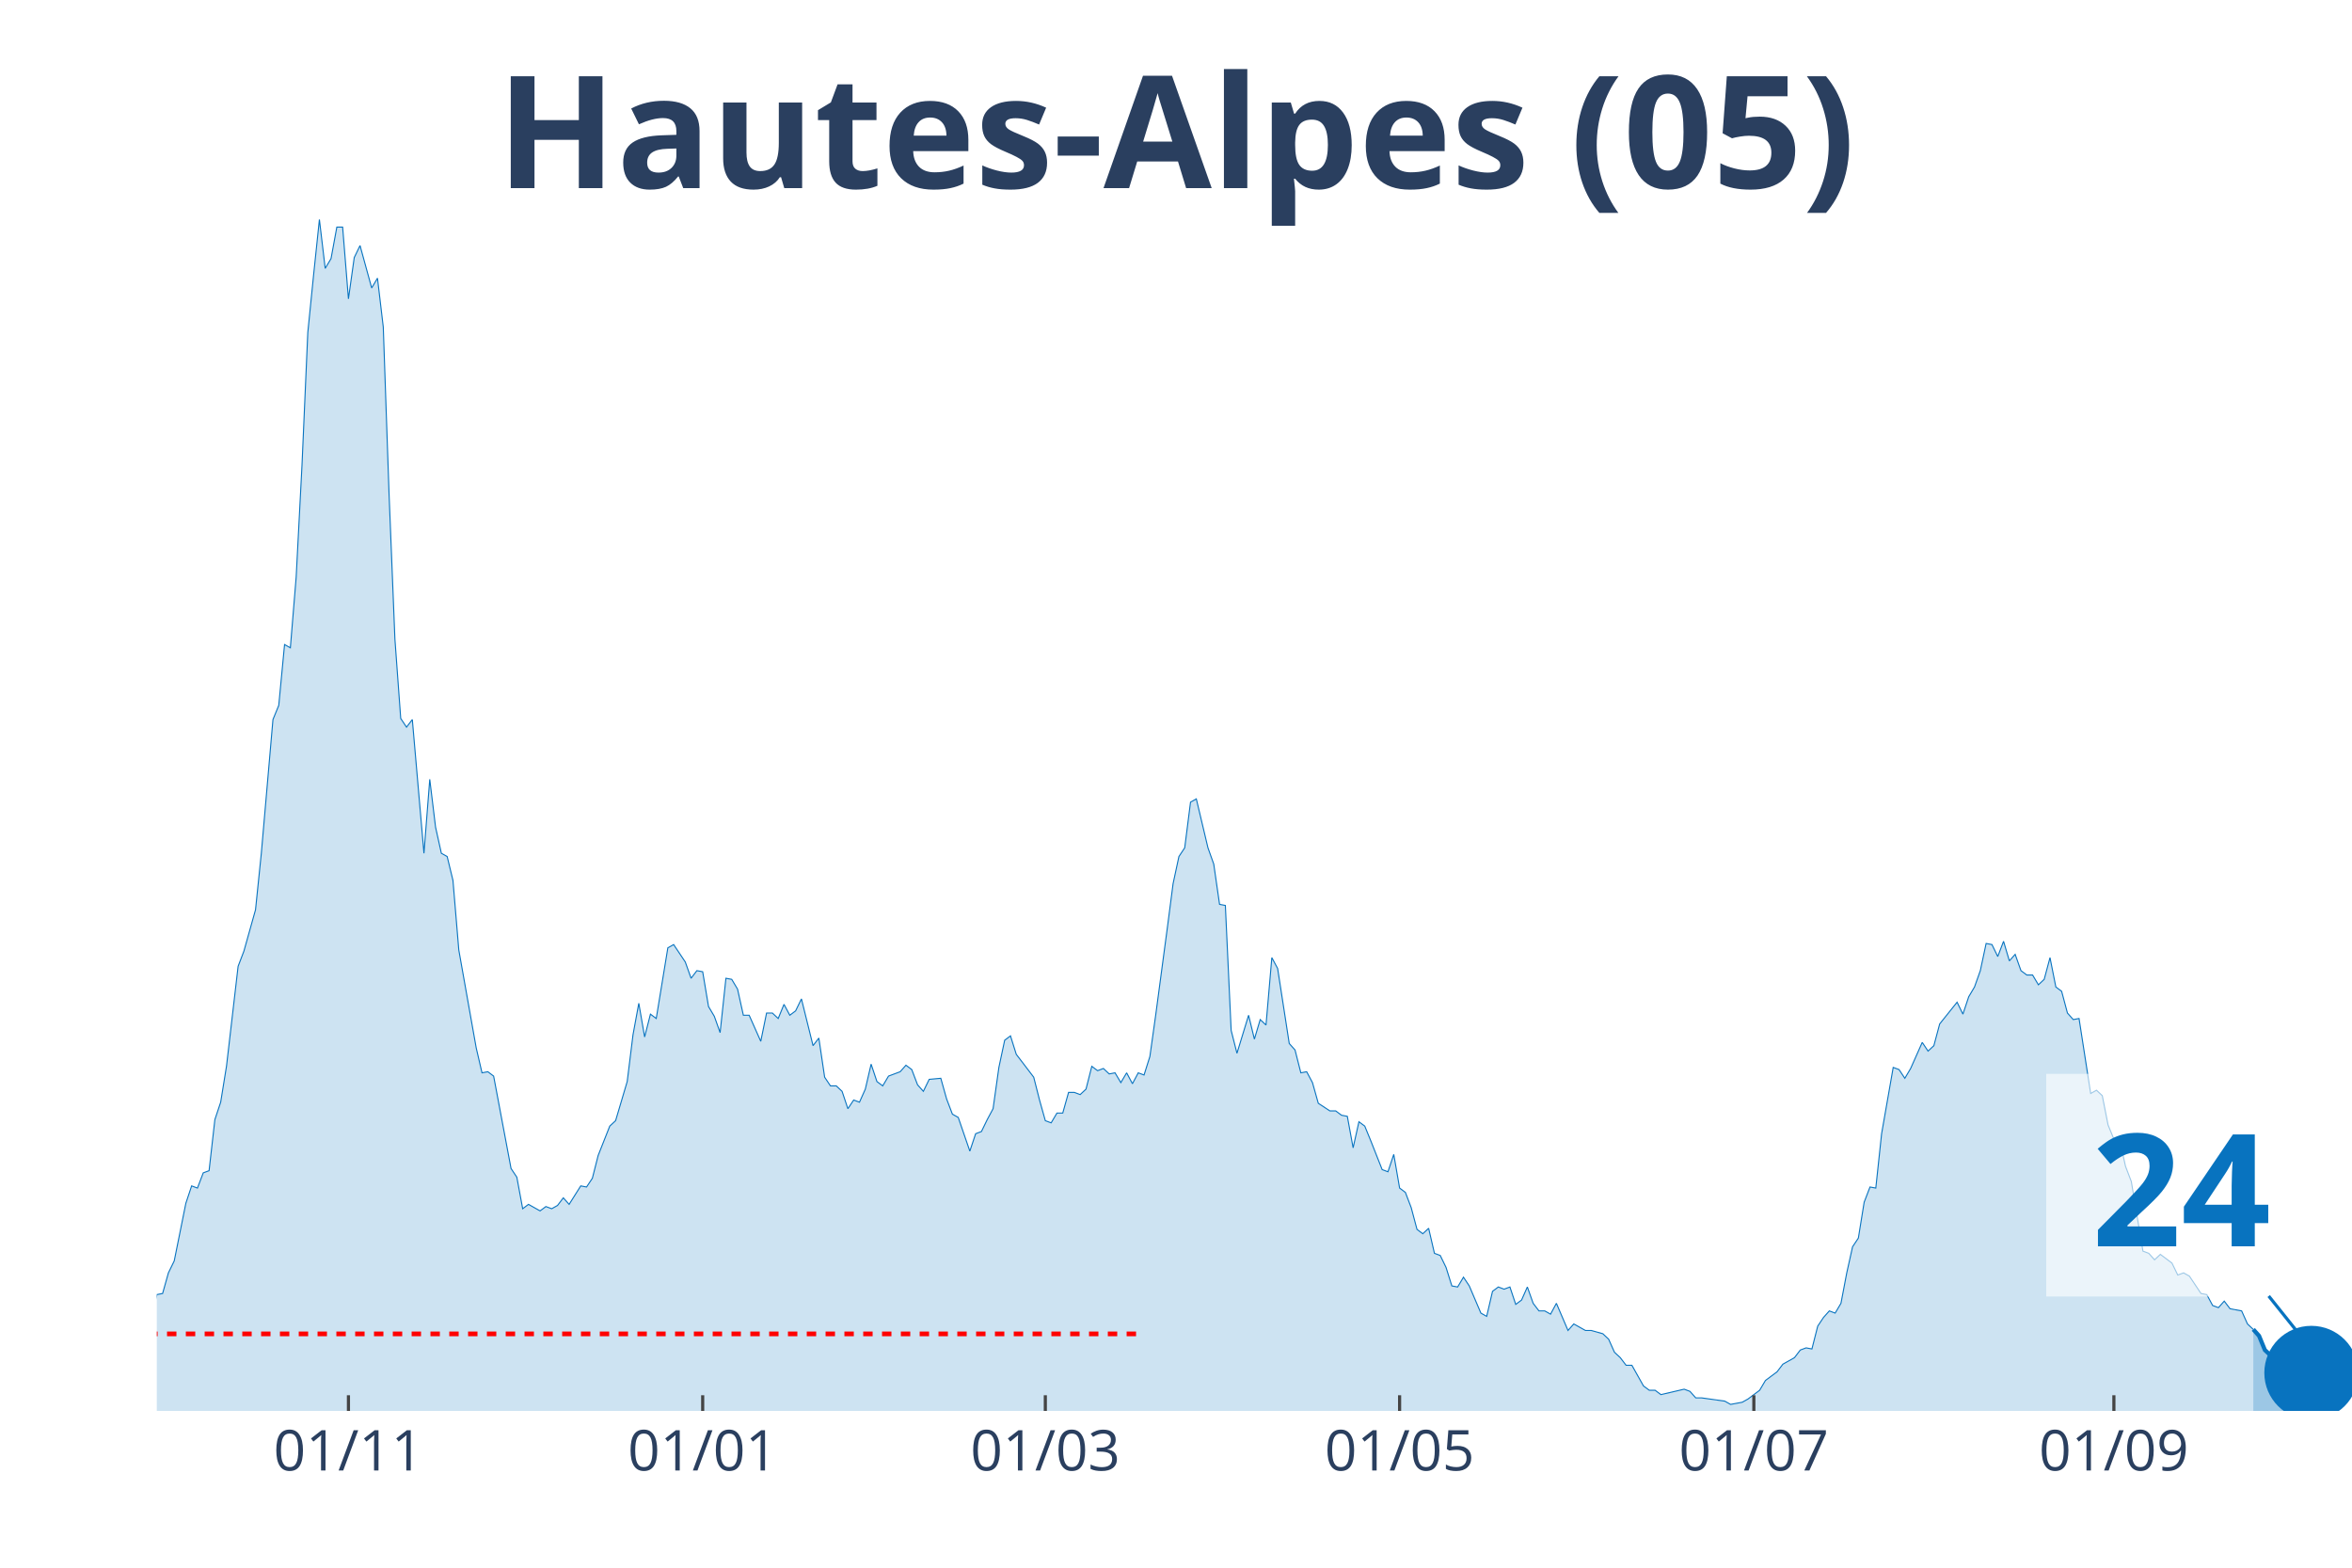
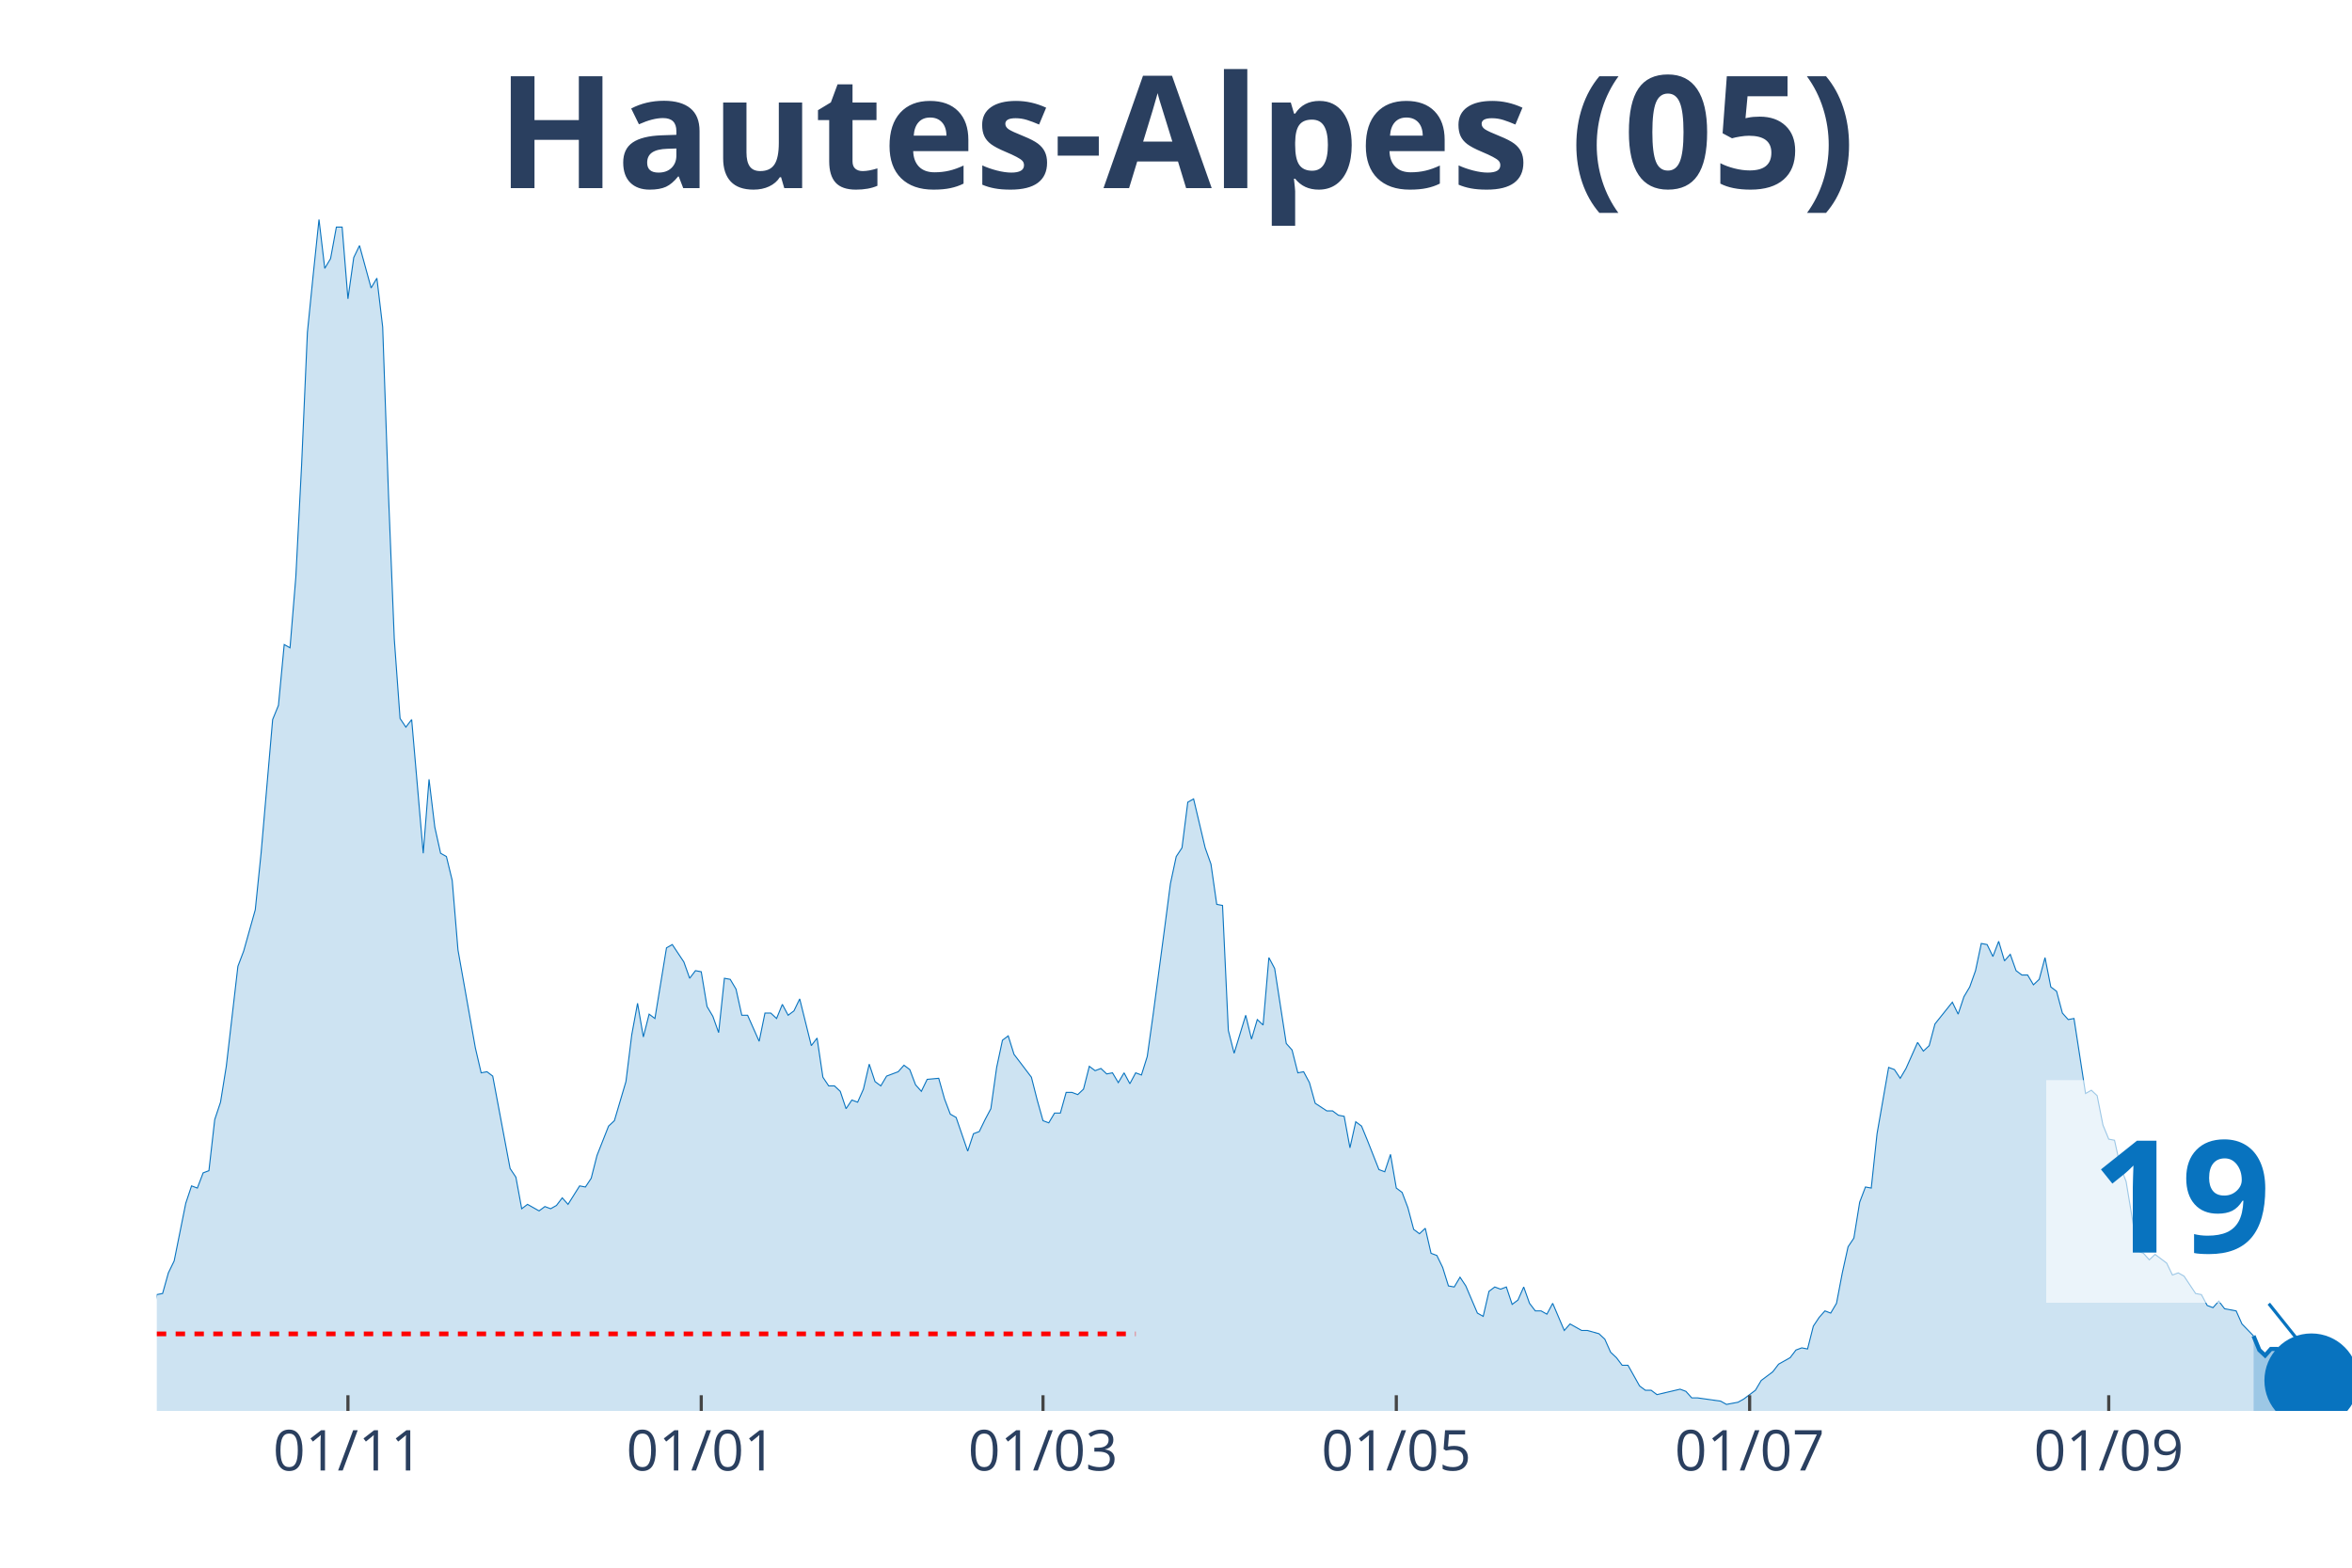
<svg xmlns="http://www.w3.org/2000/svg" class="main-svg" width="1125" height="750" style="" viewBox="0 0 750 500">
  <rect x="0" y="0" width="750" height="500" style="fill: rgb(0, 0, 0); fill-opacity: 0;" />
-   <defs id="defs-01752e">
+   <defs id="defs-79b258">
    <g class="clips">
-       <clipPath id="clip01752exyplot" class="plotclip">
+       <clipPath id="clip79b258xyplot" class="plotclip">
        <rect width="700" height="380" />
      </clipPath>
-       <clipPath class="axesclip" id="clip01752ex">
+       <clipPath class="axesclip" id="clip79b258x">
        <rect x="50" y="0" width="700" height="500" />
      </clipPath>
-       <clipPath class="axesclip" id="clip01752ey">
+       <clipPath class="axesclip" id="clip79b258y">
        <rect x="0" y="70" width="750" height="380" />
      </clipPath>
-       <clipPath class="axesclip" id="clip01752exy">
+       <clipPath class="axesclip" id="clip79b258xy">
        <rect x="50" y="70" width="700" height="380" />
      </clipPath>
    </g>
    <g class="gradients" />
  </defs>
  <g class="bglayer">
    <rect class="bg" x="50" y="70" width="700" height="380" style="fill: rgb(0, 0, 0); fill-opacity: 0; stroke-width: 0;" />
  </g>
  <g class="layer-below">
    <g class="imagelayer" />
    <g class="shapelayer" />
  </g>
  <g class="cartesianlayer">
    <g class="subplot xy">
      <g class="layer-subplot">
        <g class="shapelayer" />
        <g class="imagelayer" />
      </g>
      <g class="gridlayer">
        <g class="x">
-           <path class="xgrid crisp" transform="translate(111.11,0)" d="M0,70v380" style="stroke: rgb(255, 255, 255); stroke-opacity: 1; stroke-width: 1px;" />
-           <path class="xgrid crisp" transform="translate(224.07,0)" d="M0,70v380" style="stroke: rgb(255, 255, 255); stroke-opacity: 1; stroke-width: 1px;" />
-           <path class="xgrid crisp" transform="translate(333.33,0)" d="M0,70v380" style="stroke: rgb(255, 255, 255); stroke-opacity: 1; stroke-width: 1px;" />
-           <path class="xgrid crisp" transform="translate(446.3,0)" d="M0,70v380" style="stroke: rgb(255, 255, 255); stroke-opacity: 1; stroke-width: 1px;" />
-           <path class="xgrid crisp" transform="translate(559.26,0)" d="M0,70v380" style="stroke: rgb(255, 255, 255); stroke-opacity: 1; stroke-width: 1px;" />
-           <path class="xgrid crisp" transform="translate(674.07,0)" d="M0,70v380" style="stroke: rgb(255, 255, 255); stroke-opacity: 1; stroke-width: 1px;" />
+           <path class="xgrid crisp" transform="translate(110.95,0)" d="M0,70v380" style="stroke: rgb(255, 255, 255); stroke-opacity: 1; stroke-width: 1px;" />
+           <path class="xgrid crisp" transform="translate(223.61,0)" d="M0,70v380" style="stroke: rgb(255, 255, 255); stroke-opacity: 1; stroke-width: 1px;" />
+           <path class="xgrid crisp" transform="translate(332.59,0)" d="M0,70v380" style="stroke: rgb(255, 255, 255); stroke-opacity: 1; stroke-width: 1px;" />
+           <path class="xgrid crisp" transform="translate(445.25,0)" d="M0,70v380" style="stroke: rgb(255, 255, 255); stroke-opacity: 1; stroke-width: 1px;" />
+           <path class="xgrid crisp" transform="translate(557.92,0)" d="M0,70v380" style="stroke: rgb(255, 255, 255); stroke-opacity: 1; stroke-width: 1px;" />
+           <path class="xgrid crisp" transform="translate(672.43,0)" d="M0,70v380" style="stroke: rgb(255, 255, 255); stroke-opacity: 1; stroke-width: 1px;" />
        </g>
        <g class="y" />
      </g>
      <g class="zerolinelayer" />
      <path class="xlines-below" />
      <path class="ylines-below" />
      <g class="overlines-below" />
      <g class="xaxislayer-below" />
      <g class="yaxislayer-below" />
      <g class="overaxes-below" />
-       <g class="plot" transform="translate(50, 70)" clip-path="url('#clip01752exyplot')">
+       <g class="plot" transform="translate(50, 70)" clip-path="url('#clip79b258xyplot')">
        <g class="scatterlayer mlayer">
-           <g class="trace scatter trace1582bf" style="stroke-miterlimit: 2;">
+           <g class="trace scatter trace8c71bb" style="stroke-miterlimit: 2;">
            <g class="fills">
              <g>
-                 <path class="js-fill" d="M668.52,380L-251.85,380L-251.85,375.15L-248.15,376.88L-246.3,376.88L-214.81,379.31L-212.96,380L-107.41,378.27L-105.56,377.23L-98.15,374.11L-96.3,374.11L-87.04,372.72L-85.19,370.99L-81.48,367.17L-79.63,368.91L-74.07,372.03L-72.22,372.37L-68.52,373.76L-66.67,369.95L-62.96,365.09L-61.11,365.09L-55.56,364.4L-53.7,365.44L-51.85,366.48L-50,365.78L-48.15,365.44L-46.3,360.93L-44.44,360.24L-42.59,356.77L-40.74,354L-38.89,355.38L-37.04,356.42L-35.19,356.08L-33.33,357.12L-31.48,354L-29.63,357.12L-27.78,357.81L-25.93,355.38L-24.07,355.38L-20.37,355.38L-18.52,353.3L-16.67,351.92L-14.81,352.26L-12.96,354.34L-11.11,354.34L-7.41,354.34L-5.56,360.24L-3.7,361.97L-1.85,360.24L0,342.9L1.85,342.55L3.7,335.97L5.56,332.15L9.26,313.78L11.11,308.23L12.96,308.92L14.81,304.07L16.67,303.38L18.52,287.08L20.37,281.53L22.22,270.09L25.93,238.19L27.78,233.34L31.48,220.16L33.33,202.14L37.04,159.49L38.89,154.98L40.74,135.57L42.59,136.61L44.44,114.07L46.3,78.36L48.15,36.06L50,17.68L51.85,0L53.7,15.6L55.56,12.48L57.41,2.43L59.26,2.43L61.11,25.31L62.96,12.14L64.81,8.32L68.52,21.84L70.37,18.72L72.22,34.32L74.07,87.72L75.93,133.83L77.78,159.14L79.63,161.92L81.48,159.49L85.19,202.14L87.04,178.56L88.89,193.81L90.74,202.14L92.59,203.18L94.44,210.8L96.3,232.99L98.15,243.39L101.85,264.2L103.7,272.17L105.56,271.82L107.41,273.21L112.96,302.68L114.81,305.46L116.67,315.51L118.52,314.12L122.22,316.2L124.07,314.82L125.93,315.51L127.78,314.47L129.63,312.04L131.48,314.12L135.19,308.23L137.04,308.58L138.89,305.8L140.74,298.52L144.44,289.16L146.3,287.43L150,274.95L151.85,260.04L153.7,249.98L155.56,260.73L157.41,253.45L159.26,254.84L162.96,232.3L164.81,231.26L168.52,236.81L170.37,242.01L172.22,239.58L174.07,239.93L175.93,251.02L177.78,254.14L179.63,259.34L181.48,242.01L183.33,242.35L185.19,245.47L187.04,253.8L188.89,253.8L192.59,262.12L194.44,253.1L196.3,253.1L198.15,254.84L200,250.33L201.85,253.8L203.7,252.41L205.56,248.59L209.26,263.5L211.11,261.08L212.96,273.56L214.81,276.33L216.67,276.33L218.52,278.07L220.37,283.61L222.22,280.84L224.07,281.53L225.93,277.37L227.78,269.4L229.63,274.95L231.48,276.33L233.33,273.21L237.04,271.82L238.89,269.74L240.74,271.13L242.59,275.99L244.44,278.07L246.3,274.25L250,273.91L251.85,280.49L253.7,285.35L255.56,286.39L259.26,297.14L261.11,291.59L262.96,290.89L264.81,287.08L266.67,283.61L268.52,270.44L270.37,261.77L272.22,260.38L274.07,266.28L275.93,268.7L279.63,273.56L281.48,280.84L283.33,287.43L285.19,288.12L287.04,285L288.89,285L290.74,278.41L292.59,278.41L294.44,279.11L296.3,277.37L298.15,270.09L300,271.48L301.85,270.78L303.7,272.52L305.56,272.17L307.41,275.29L309.26,272.17L311.11,275.64L312.96,272.17L314.81,272.86L316.67,266.97L318.52,253.8L322.22,226.06L324.07,211.84L325.93,203.18L327.78,200.4L329.63,185.84L331.48,184.8L335.19,200.4L337.04,205.6L338.89,218.43L340.74,218.78L342.59,258.65L344.44,265.93L348.15,253.8L350,261.42L351.85,255.18L353.7,256.92L355.56,235.42L357.41,238.89L361.11,262.81L362.96,264.89L364.81,272.17L366.67,271.82L368.52,275.29L370.37,281.88L374.07,284.31L375.93,284.31L377.78,285.69L379.63,286.04L381.48,296.09L383.33,287.77L385.19,289.16L387.04,293.67L390.74,303.03L392.59,303.72L394.44,298.18L396.3,308.92L398.15,310.31L400,315.16L401.85,322.1L403.7,323.49L405.56,321.75L407.41,329.73L409.26,330.42L411.11,334.23L412.96,340.13L414.81,340.47L416.67,337.35L418.52,340.13L422.22,348.8L424.07,349.84L425.93,341.86L427.78,340.47L429.63,341.17L431.48,340.47L433.33,346.02L435.19,344.64L437.04,340.47L438.89,345.68L440.74,348.1L442.59,348.1L444.44,349.14L446.3,345.68L450,354.34L451.85,352.26L455.56,354.34L457.41,354.34L461.11,355.38L462.96,357.12L464.81,361.28L466.67,363.01L468.52,365.44L470.37,365.44L474.07,372.03L475.93,373.41L477.78,373.41L479.63,374.8L487.04,373.07L488.89,373.76L490.74,375.84L492.59,375.84L500,376.88L501.85,377.92L505.56,377.23L507.41,376.19L511.11,373.41L512.96,370.29L516.67,367.52L518.52,365.09L522.22,363.01L524.07,360.58L525.93,359.89L527.78,360.24L529.63,352.96L531.48,350.18L533.33,348.1L535.19,348.8L537.04,345.68L538.89,335.97L540.74,327.65L542.59,324.87L544.44,313.43L546.3,308.58L548.15,308.92L550,291.59L553.7,270.44L555.56,271.13L557.41,273.91L559.26,270.78L562.96,262.46L564.81,265.24L566.67,263.5L568.52,256.57L574.07,249.64L575.93,253.45L577.78,247.9L579.63,244.78L581.48,239.58L583.33,230.91L585.19,231.26L587.04,235.07L588.89,230.22L590.74,236.46L592.59,234.38L594.44,239.58L596.3,240.97L598.15,240.97L600,244.09L601.85,242.35L603.7,235.42L605.56,244.78L607.41,246.17L609.26,253.1L611.11,255.18L612.96,254.84L616.67,278.76L618.52,277.72L620.37,279.45L622.22,288.81L624.07,293.32L625.93,293.67L627.78,301.99L629.63,306.84L633.33,329.03L635.19,329.73L637.04,331.81L638.89,330.07L642.59,332.85L644.44,336.66L646.3,335.97L648.15,337.01L651.85,342.55L653.7,342.9L655.56,346.37L657.41,347.06L659.26,344.98L661.11,347.41L664.81,348.1L666.67,352.26L668.52,354" style="fill: rgb(8, 115, 191); fill-opacity: 0.2; stroke-width: 0;" />
+                 <path class="js-fill" d="M668.6,380L-251.19,380L-251.19,375.15L-247.49,376.88L-245.65,376.88L-214.25,379.31L-212.4,380L-107.12,378.27L-105.28,377.23L-97.89,374.11L-96.04,374.11L-86.81,372.72L-84.96,370.99L-81.27,367.17L-79.42,368.91L-73.88,372.03L-72.03,372.37L-68.34,373.76L-66.49,369.95L-62.8,365.09L-60.95,365.09L-55.41,364.4L-53.56,365.44L-51.72,366.48L-49.87,365.78L-48.02,365.44L-46.17,360.93L-44.33,360.24L-42.48,356.77L-40.63,354L-38.79,355.38L-36.94,356.42L-35.09,356.08L-33.25,357.12L-31.4,354L-29.55,357.12L-27.7,357.81L-25.86,355.38L-24.01,355.38L-20.32,355.38L-18.47,353.3L-16.62,351.92L-14.78,352.26L-12.93,354.34L-11.08,354.34L-7.39,354.34L-5.54,360.24L-3.69,361.97L-1.85,360.24L0,342.9L1.85,342.55L3.69,335.97L5.54,332.15L9.23,313.78L11.08,308.23L12.93,308.92L14.78,304.07L16.62,303.38L18.47,287.08L20.32,281.53L22.16,270.09L25.86,238.19L27.7,233.34L31.4,220.16L33.25,202.14L36.94,159.49L38.79,154.98L40.63,135.57L42.48,136.61L44.33,114.07L46.17,78.36L48.02,36.06L49.87,17.68L51.72,0L53.56,15.6L55.41,12.48L57.26,2.43L59.1,2.43L60.95,25.31L62.8,12.14L64.64,8.32L68.34,21.84L70.18,18.72L72.03,34.32L73.88,87.72L75.73,133.83L77.57,159.14L79.42,161.92L81.27,159.49L84.96,202.14L86.81,178.56L88.65,193.81L90.5,202.14L92.35,203.18L94.2,210.8L96.04,232.99L97.89,243.39L101.58,264.2L103.43,272.17L105.28,271.82L107.12,273.21L112.66,302.68L114.51,305.46L116.36,315.51L118.21,314.12L121.9,316.2L123.75,314.82L125.59,315.51L127.44,314.47L129.29,312.04L131.13,314.12L134.83,308.23L136.68,308.58L138.52,305.8L140.37,298.52L144.06,289.16L145.91,287.43L149.6,274.95L151.45,260.04L153.3,249.98L155.15,260.73L156.99,253.45L158.84,254.84L162.53,232.3L164.38,231.26L168.07,236.81L169.92,242.01L171.77,239.58L173.61,239.93L175.46,251.02L177.31,254.14L179.16,259.34L181,242.01L182.85,242.35L184.7,245.47L186.54,253.8L188.39,253.8L192.08,262.12L193.93,253.1L195.78,253.1L197.63,254.84L199.47,250.33L201.32,253.8L203.17,252.41L205.01,248.59L208.71,263.5L210.55,261.08L212.4,273.56L214.25,276.33L216.09,276.33L217.94,278.07L219.79,283.61L221.64,280.84L223.48,281.53L225.33,277.37L227.18,269.4L229.02,274.95L230.87,276.33L232.72,273.21L236.41,271.82L238.26,269.74L240.11,271.13L241.95,275.99L243.8,278.07L245.65,274.25L249.34,273.91L251.19,280.49L253.03,285.35L254.88,286.39L258.58,297.14L260.42,291.59L262.27,290.89L264.12,287.08L265.96,283.61L267.81,270.44L269.66,261.77L271.5,260.38L273.35,266.28L275.2,268.7L278.89,273.56L280.74,280.84L282.59,287.43L284.43,288.12L286.28,285L288.13,285L289.97,278.41L291.82,278.41L293.67,279.11L295.51,277.37L297.36,270.09L299.21,271.48L301.06,270.78L302.9,272.52L304.75,272.17L306.6,275.29L308.44,272.17L310.29,275.64L312.14,272.17L313.98,272.86L315.83,266.97L317.68,253.8L321.37,226.06L323.22,211.84L325.07,203.18L326.91,200.4L328.76,185.84L330.61,184.8L334.3,200.4L336.15,205.6L337.99,218.43L339.84,218.78L341.69,258.65L343.54,265.93L347.23,253.8L349.08,261.42L350.92,255.18L352.77,256.92L354.62,235.42L356.46,238.89L360.16,262.81L362.01,264.89L363.85,272.17L365.7,271.82L367.55,275.29L369.39,281.88L373.09,284.31L374.93,284.31L376.78,285.69L378.63,286.04L380.47,296.09L382.32,287.77L384.17,289.16L386.02,293.67L389.71,303.03L391.56,303.72L393.4,298.18L395.25,308.92L397.1,310.31L398.94,315.16L400.79,322.1L402.64,323.49L404.49,321.75L406.33,329.73L408.18,330.42L410.03,334.23L411.87,340.13L413.72,340.47L415.57,337.35L417.41,340.13L421.11,348.8L422.96,349.84L424.8,341.86L426.65,340.47L428.5,341.17L430.34,340.47L432.19,346.02L434.04,344.64L435.88,340.47L437.73,345.68L439.58,348.1L441.42,348.1L443.27,349.14L445.12,345.68L448.81,354.34L450.66,352.26L454.35,354.34L456.2,354.34L459.89,355.38L461.74,357.12L463.59,361.28L465.44,363.01L467.28,365.44L469.13,365.44L472.82,372.03L474.67,373.41L476.52,373.41L478.36,374.8L485.75,373.07L487.6,373.76L489.45,375.84L491.29,375.84L498.68,376.88L500.53,377.92L504.22,377.23L506.07,376.19L509.76,373.41L511.61,370.29L515.3,367.52L517.15,365.09L520.84,363.01L522.69,360.58L524.54,359.89L526.39,360.24L528.23,352.96L530.08,350.18L531.93,348.1L533.77,348.8L535.62,345.68L537.47,335.97L539.31,327.65L541.16,324.87L543.01,313.43L544.85,308.58L546.7,308.92L548.55,291.59L552.24,270.44L554.09,271.13L555.94,273.91L557.78,270.78L561.48,262.46L563.32,265.24L565.17,263.5L567.02,256.57L572.56,249.64L574.41,253.45L576.25,247.9L578.1,244.78L579.95,239.58L581.79,230.91L583.64,231.26L585.49,235.07L587.34,230.22L589.18,236.46L591.03,234.38L592.88,239.58L594.72,240.97L596.57,240.97L598.42,244.09L600.26,242.35L602.11,235.42L603.96,244.78L605.8,246.17L607.65,253.1L609.5,255.18L611.35,254.84L615.04,278.76L616.89,277.72L618.73,279.45L620.58,288.81L622.43,293.32L624.27,293.67L626.12,301.99L627.97,306.84L631.66,329.03L633.51,329.73L635.36,331.81L637.2,330.07L640.9,332.85L642.74,336.66L644.59,335.97L646.44,337.01L650.13,342.55L651.98,342.9L653.83,346.37L655.67,347.06L657.52,344.98L659.37,347.41L663.06,348.1L664.91,352.26L668.6,356.08" style="fill: rgb(8, 115, 191); fill-opacity: 0.2; stroke-width: 0;" />
              </g>
            </g>
            <g class="errorbars" />
            <g class="lines">
-               <path class="js-line" d="M-251.85,375.15L-248.15,376.88L-246.3,376.88L-214.81,379.31L-212.96,380L-107.41,378.27L-105.56,377.23L-98.15,374.11L-96.3,374.11L-87.04,372.72L-85.19,370.99L-81.48,367.17L-79.63,368.91L-74.07,372.03L-72.22,372.37L-68.52,373.76L-66.67,369.95L-62.96,365.09L-61.11,365.09L-55.56,364.4L-53.7,365.44L-51.85,366.48L-50,365.78L-48.15,365.44L-46.3,360.93L-44.44,360.24L-42.59,356.77L-40.74,354L-38.89,355.38L-37.04,356.42L-35.19,356.08L-33.33,357.12L-31.48,354L-29.63,357.12L-27.78,357.81L-25.93,355.38L-24.07,355.38L-20.37,355.38L-18.52,353.3L-16.67,351.92L-14.81,352.26L-12.96,354.34L-11.11,354.34L-7.41,354.34L-5.56,360.24L-3.7,361.97L-1.85,360.24L0,342.9L1.85,342.55L3.7,335.97L5.56,332.15L9.26,313.78L11.11,308.23L12.96,308.92L14.81,304.07L16.67,303.38L18.52,287.08L20.37,281.53L22.22,270.09L25.93,238.19L27.78,233.34L31.48,220.16L33.33,202.14L37.04,159.49L38.89,154.98L40.74,135.57L42.59,136.61L44.44,114.07L46.3,78.36L48.15,36.06L50,17.68L51.85,0L53.7,15.6L55.56,12.48L57.41,2.43L59.26,2.43L61.11,25.31L62.96,12.14L64.81,8.32L68.52,21.84L70.37,18.72L72.22,34.32L74.07,87.72L75.93,133.83L77.78,159.14L79.63,161.92L81.48,159.49L85.19,202.14L87.04,178.56L88.89,193.81L90.74,202.14L92.59,203.18L94.44,210.8L96.3,232.99L98.15,243.39L101.85,264.2L103.7,272.17L105.56,271.82L107.41,273.21L112.96,302.68L114.81,305.46L116.67,315.51L118.52,314.12L122.22,316.2L124.07,314.82L125.93,315.51L127.78,314.47L129.63,312.04L131.48,314.12L135.19,308.23L137.04,308.58L138.89,305.8L140.74,298.52L144.44,289.16L146.3,287.43L150,274.95L151.85,260.04L153.7,249.98L155.56,260.73L157.41,253.45L159.26,254.84L162.96,232.3L164.81,231.26L168.52,236.81L170.37,242.01L172.22,239.58L174.07,239.93L175.93,251.02L177.78,254.14L179.63,259.34L181.48,242.01L183.33,242.35L185.19,245.47L187.04,253.8L188.89,253.8L192.59,262.12L194.44,253.1L196.3,253.1L198.15,254.84L200,250.33L201.85,253.8L203.7,252.41L205.56,248.59L209.26,263.5L211.11,261.08L212.96,273.56L214.81,276.33L216.67,276.33L218.52,278.07L220.37,283.61L222.22,280.84L224.07,281.53L225.93,277.37L227.78,269.4L229.63,274.95L231.48,276.33L233.33,273.21L237.04,271.82L238.89,269.74L240.74,271.13L242.59,275.99L244.44,278.07L246.3,274.25L250,273.91L251.85,280.49L253.7,285.35L255.56,286.39L259.26,297.14L261.11,291.59L262.96,290.89L264.81,287.08L266.67,283.61L268.52,270.44L270.37,261.77L272.22,260.38L274.07,266.28L275.93,268.7L279.63,273.56L281.48,280.84L283.33,287.43L285.19,288.12L287.04,285L288.89,285L290.74,278.41L292.59,278.41L294.44,279.11L296.3,277.37L298.15,270.09L300,271.48L301.85,270.78L303.7,272.52L305.56,272.17L307.41,275.29L309.26,272.17L311.11,275.64L312.96,272.17L314.81,272.86L316.67,266.97L318.52,253.8L322.22,226.06L324.07,211.84L325.93,203.18L327.78,200.4L329.63,185.84L331.48,184.8L335.19,200.4L337.04,205.6L338.89,218.43L340.74,218.78L342.59,258.65L344.44,265.93L348.15,253.8L350,261.42L351.85,255.18L353.7,256.92L355.56,235.42L357.41,238.89L361.11,262.81L362.96,264.89L364.81,272.17L366.67,271.82L368.52,275.29L370.37,281.88L374.07,284.31L375.93,284.31L377.78,285.69L379.63,286.04L381.48,296.09L383.33,287.77L385.19,289.16L387.04,293.67L390.74,303.03L392.59,303.72L394.44,298.18L396.3,308.92L398.15,310.31L400,315.16L401.85,322.1L403.7,323.49L405.56,321.75L407.41,329.73L409.26,330.42L411.11,334.23L412.96,340.13L414.81,340.47L416.67,337.35L418.52,340.13L422.22,348.8L424.07,349.84L425.93,341.86L427.78,340.47L429.63,341.17L431.48,340.47L433.33,346.02L435.19,344.64L437.04,340.47L438.89,345.68L440.74,348.1L442.59,348.1L444.44,349.14L446.3,345.68L450,354.34L451.85,352.26L455.56,354.34L457.41,354.34L461.11,355.38L462.96,357.12L464.81,361.28L466.67,363.01L468.52,365.44L470.37,365.44L474.07,372.03L475.93,373.41L477.78,373.41L479.63,374.8L487.04,373.07L488.89,373.76L490.74,375.84L492.59,375.84L500,376.88L501.85,377.92L505.56,377.23L507.41,376.19L511.11,373.41L512.96,370.29L516.67,367.52L518.52,365.09L522.22,363.01L524.07,360.58L525.93,359.89L527.78,360.24L529.63,352.96L531.48,350.18L533.33,348.1L535.19,348.8L537.04,345.68L538.89,335.97L540.74,327.65L542.59,324.87L544.44,313.43L546.3,308.58L548.15,308.92L550,291.59L553.7,270.44L555.56,271.13L557.41,273.91L559.26,270.78L562.96,262.46L564.81,265.24L566.67,263.5L568.52,256.57L574.07,249.64L575.93,253.45L577.78,247.9L579.63,244.78L581.48,239.58L583.33,230.91L585.19,231.26L587.04,235.07L588.89,230.22L590.74,236.46L592.59,234.38L594.44,239.58L596.3,240.97L598.15,240.97L600,244.09L601.85,242.35L603.7,235.42L605.56,244.78L607.41,246.17L609.26,253.1L611.11,255.18L612.96,254.84L616.67,278.76L618.52,277.72L620.37,279.45L622.22,288.81L624.07,293.32L625.93,293.67L627.78,301.99L629.63,306.84L633.33,329.03L635.19,329.73L637.04,331.81L638.89,330.07L642.59,332.85L644.44,336.66L646.3,335.97L648.15,337.01L651.85,342.55L653.7,342.9L655.56,346.37L657.41,347.06L659.26,344.98L661.11,347.41L664.81,348.1L666.67,352.26L668.52,354" style="vector-effect: non-scaling-stroke; fill: none; stroke: rgb(8, 115, 191); stroke-opacity: 1; stroke-width: 0.5px; opacity: 1;" />
+               <path class="js-line" d="M-251.19,375.15L-247.49,376.88L-245.65,376.88L-214.25,379.31L-212.4,380L-107.12,378.27L-105.28,377.23L-97.89,374.11L-96.04,374.11L-86.81,372.72L-84.96,370.99L-81.27,367.17L-79.42,368.91L-73.88,372.03L-72.03,372.37L-68.34,373.76L-66.49,369.95L-62.8,365.09L-60.95,365.09L-55.41,364.4L-53.56,365.44L-51.72,366.48L-49.87,365.78L-48.02,365.44L-46.17,360.93L-44.33,360.24L-42.48,356.77L-40.63,354L-38.79,355.38L-36.94,356.42L-35.09,356.08L-33.25,357.12L-31.4,354L-29.55,357.12L-27.7,357.81L-25.86,355.38L-24.01,355.38L-20.32,355.38L-18.47,353.3L-16.62,351.92L-14.78,352.26L-12.93,354.34L-11.08,354.34L-7.39,354.34L-5.54,360.24L-3.69,361.97L-1.85,360.24L0,342.9L1.85,342.55L3.69,335.97L5.54,332.15L9.23,313.78L11.08,308.23L12.93,308.92L14.78,304.07L16.62,303.38L18.47,287.08L20.32,281.53L22.16,270.09L25.86,238.19L27.7,233.34L31.4,220.16L33.25,202.14L36.94,159.49L38.79,154.98L40.63,135.57L42.48,136.61L44.33,114.07L46.17,78.36L48.02,36.06L49.87,17.68L51.72,0L53.56,15.6L55.41,12.48L57.26,2.43L59.1,2.43L60.95,25.31L62.8,12.14L64.64,8.32L68.34,21.84L70.18,18.72L72.03,34.32L73.88,87.72L75.73,133.83L77.57,159.14L79.42,161.92L81.27,159.49L84.96,202.14L86.81,178.56L88.65,193.81L90.5,202.14L92.35,203.18L94.2,210.8L96.04,232.99L97.89,243.39L101.58,264.2L103.43,272.17L105.28,271.82L107.12,273.21L112.66,302.68L114.51,305.46L116.36,315.51L118.21,314.12L121.9,316.2L123.75,314.82L125.59,315.51L127.44,314.47L129.29,312.04L131.13,314.12L134.83,308.23L136.68,308.58L138.52,305.8L140.37,298.52L144.06,289.16L145.91,287.43L149.6,274.95L151.45,260.04L153.3,249.98L155.15,260.73L156.99,253.45L158.84,254.84L162.53,232.3L164.38,231.26L168.07,236.81L169.92,242.01L171.77,239.58L173.61,239.93L175.46,251.02L177.31,254.14L179.16,259.34L181,242.01L182.85,242.35L184.7,245.47L186.54,253.8L188.39,253.8L192.08,262.12L193.93,253.1L195.78,253.1L197.63,254.84L199.47,250.33L201.32,253.8L203.17,252.41L205.01,248.59L208.71,263.5L210.55,261.08L212.4,273.56L214.25,276.33L216.09,276.33L217.94,278.07L219.79,283.61L221.64,280.84L223.48,281.53L225.33,277.37L227.18,269.4L229.02,274.95L230.87,276.33L232.72,273.21L236.41,271.82L238.26,269.74L240.11,271.13L241.95,275.99L243.8,278.07L245.65,274.25L249.34,273.91L251.19,280.49L253.03,285.35L254.88,286.39L258.58,297.14L260.42,291.59L262.27,290.89L264.12,287.08L265.96,283.61L267.81,270.44L269.66,261.77L271.5,260.38L273.35,266.28L275.2,268.7L278.89,273.56L280.74,280.84L282.59,287.43L284.43,288.12L286.28,285L288.13,285L289.97,278.41L291.82,278.41L293.67,279.11L295.51,277.37L297.36,270.09L299.21,271.48L301.06,270.78L302.9,272.52L304.75,272.17L306.6,275.29L308.44,272.17L310.29,275.64L312.14,272.17L313.98,272.86L315.83,266.97L317.68,253.8L321.37,226.06L323.22,211.84L325.07,203.18L326.91,200.4L328.76,185.84L330.61,184.8L334.3,200.4L336.15,205.6L337.99,218.43L339.84,218.78L341.69,258.65L343.54,265.93L347.23,253.8L349.08,261.42L350.92,255.18L352.77,256.92L354.62,235.42L356.46,238.89L360.16,262.81L362.01,264.89L363.85,272.17L365.7,271.82L367.55,275.29L369.39,281.88L373.09,284.31L374.93,284.31L376.78,285.69L378.63,286.04L380.47,296.09L382.32,287.77L384.17,289.16L386.02,293.67L389.71,303.03L391.56,303.72L393.4,298.18L395.25,308.92L397.1,310.31L398.94,315.16L400.79,322.1L402.64,323.49L404.49,321.75L406.33,329.73L408.18,330.42L410.03,334.23L411.87,340.13L413.72,340.47L415.57,337.35L417.41,340.13L421.11,348.8L422.96,349.84L424.8,341.86L426.65,340.47L428.5,341.17L430.34,340.47L432.19,346.02L434.04,344.64L435.88,340.47L437.73,345.68L439.58,348.1L441.42,348.1L443.27,349.14L445.12,345.68L448.81,354.34L450.66,352.26L454.35,354.34L456.2,354.34L459.89,355.38L461.74,357.12L463.59,361.28L465.44,363.01L467.28,365.44L469.13,365.44L472.82,372.03L474.67,373.41L476.52,373.41L478.36,374.8L485.75,373.07L487.6,373.76L489.45,375.84L491.29,375.84L498.68,376.88L500.53,377.92L504.22,377.23L506.07,376.19L509.76,373.41L511.61,370.29L515.3,367.52L517.15,365.09L520.84,363.01L522.69,360.58L524.54,359.89L526.39,360.24L528.23,352.96L530.08,350.18L531.93,348.1L533.77,348.8L535.62,345.68L537.47,335.97L539.31,327.65L541.16,324.87L543.01,313.43L544.85,308.58L546.7,308.92L548.55,291.59L552.24,270.44L554.09,271.13L555.94,273.91L557.78,270.78L561.48,262.46L563.32,265.24L565.17,263.5L567.02,256.57L572.56,249.64L574.41,253.45L576.25,247.9L578.1,244.78L579.95,239.58L581.79,230.91L583.64,231.26L585.49,235.07L587.34,230.22L589.18,236.46L591.03,234.38L592.88,239.58L594.72,240.97L596.57,240.97L598.42,244.09L600.26,242.35L602.11,235.42L603.96,244.78L605.8,246.17L607.65,253.1L609.5,255.18L611.35,254.84L615.04,278.76L616.89,277.72L618.73,279.45L620.58,288.81L622.43,293.32L624.27,293.67L626.12,301.99L627.97,306.84L631.66,329.03L633.51,329.73L635.36,331.81L637.2,330.07L640.9,332.85L642.74,336.66L644.59,335.97L646.44,337.01L650.13,342.55L651.98,342.9L653.83,346.37L655.67,347.06L657.52,344.98L659.37,347.41L663.06,348.1L664.91,352.26L668.6,356.08" style="vector-effect: non-scaling-stroke; fill: none; stroke: rgb(8, 115, 191); stroke-opacity: 1; stroke-width: 0.5px; opacity: 1;" />
            </g>
            <g class="points" />
            <g class="text" />
          </g>
-           <g class="trace scatter tracefd2b06" style="stroke-miterlimit: 2;">
+           <g class="trace scatter trace21e963" style="stroke-miterlimit: 2;">
            <g class="fills">
              <g>
-                 <path class="js-fill" d="M687.04,380L668.52,380L668.52,354L670.37,356.08L672.22,360.58L674.07,362.32L675.93,360.24L677.78,360.24L679.63,365.44L687.04,367.86" style="fill: rgb(8, 115, 191); fill-opacity: 0.4; stroke-width: 0;" />
+                 <path class="js-fill" d="M687.07,380L668.6,380L668.6,356.08L670.45,360.58L672.3,362.32L674.14,360.24L675.99,360.24L677.84,365.44L679.68,366.13L683.38,366.82L685.22,367.17L687.07,370.29" style="fill: rgb(8, 115, 191); fill-opacity: 0.4; stroke-width: 0;" />
              </g>
            </g>
            <g class="errorbars" />
            <g class="lines">
-               <path class="js-line" d="M668.52,354L670.37,356.08L672.22,360.58L674.07,362.32L675.93,360.24L677.78,360.24L679.63,365.44L687.04,367.86" style="vector-effect: non-scaling-stroke; fill: none; stroke: rgb(8, 115, 191); stroke-opacity: 1; stroke-width: 2px; opacity: 1;" />
+               <path class="js-line" d="M668.6,356.08L670.45,360.58L672.3,362.32L674.14,360.24L675.99,360.24L677.84,365.44L679.68,366.13L683.38,366.82L685.22,367.17L687.07,370.29" style="vector-effect: non-scaling-stroke; fill: none; stroke: rgb(8, 115, 191); stroke-opacity: 1; stroke-width: 2px; opacity: 1;" />
            </g>
            <g class="points" />
            <g class="text" />
          </g>
-           <g class="trace scatter traceb9a813" style="stroke-miterlimit: 2; opacity: 1;">
+           <g class="trace scatter trace22572d" style="stroke-miterlimit: 2; opacity: 1;">
            <g class="fills" />
            <g class="errorbars" />
            <g class="lines" />
            <g class="points">
-               <path class="point" transform="translate(687.04,367.86)" d="M15,0A15,15 0 1,1 0,-15A15,15 0 0,1 15,0Z" style="opacity: 1; stroke-width: 0px; fill: rgb(8, 115, 191); fill-opacity: 1;" />
+               <path class="point" transform="translate(687.07,370.29)" d="M15,0A15,15 0 1,1 0,-15A15,15 0 0,1 15,0Z" style="opacity: 1; stroke-width: 0px; fill: rgb(8, 115, 191); fill-opacity: 1;" />
            </g>
            <g class="text" />
          </g>
        </g>
      </g>
      <g class="overplot" />
      <path class="xlines-above crisp" style="fill: none; stroke-width: 1px; stroke: rgb(0, 0, 0); stroke-opacity: 0;" d="" />
      <path class="ylines-above crisp" style="fill: none;" d="M0,0" />
      <g class="overlines-above" />
      <g class="xaxislayer-above">
-         <path class="xtick ticks crisp" d="M0,450v-5" transform="translate(111.11,0)" style="stroke: rgb(68, 68, 68); stroke-opacity: 1; stroke-width: 1px;" />
-         <path class="xtick ticks crisp" d="M0,450v-5" transform="translate(224.07,0)" style="stroke: rgb(68, 68, 68); stroke-opacity: 1; stroke-width: 1px;" />
-         <path class="xtick ticks crisp" d="M0,450v-5" transform="translate(333.33,0)" style="stroke: rgb(68, 68, 68); stroke-opacity: 1; stroke-width: 1px;" />
-         <path class="xtick ticks crisp" d="M0,450v-5" transform="translate(446.3,0)" style="stroke: rgb(68, 68, 68); stroke-opacity: 1; stroke-width: 1px;" />
-         <path class="xtick ticks crisp" d="M0,450v-5" transform="translate(559.26,0)" style="stroke: rgb(68, 68, 68); stroke-opacity: 1; stroke-width: 1px;" />
-         <path class="xtick ticks crisp" d="M0,450v-5" transform="translate(674.07,0)" style="stroke: rgb(68, 68, 68); stroke-opacity: 1; stroke-width: 1px;" />
+         <path class="xtick ticks crisp" d="M0,450v-5" transform="translate(110.95,0)" style="stroke: rgb(68, 68, 68); stroke-opacity: 1; stroke-width: 1px;" />
+         <path class="xtick ticks crisp" d="M0,450v-5" transform="translate(223.61,0)" style="stroke: rgb(68, 68, 68); stroke-opacity: 1; stroke-width: 1px;" />
+         <path class="xtick ticks crisp" d="M0,450v-5" transform="translate(332.59,0)" style="stroke: rgb(68, 68, 68); stroke-opacity: 1; stroke-width: 1px;" />
+         <path class="xtick ticks crisp" d="M0,450v-5" transform="translate(445.25,0)" style="stroke: rgb(68, 68, 68); stroke-opacity: 1; stroke-width: 1px;" />
+         <path class="xtick ticks crisp" d="M0,450v-5" transform="translate(557.92,0)" style="stroke: rgb(68, 68, 68); stroke-opacity: 1; stroke-width: 1px;" />
+         <path class="xtick ticks crisp" d="M0,450v-5" transform="translate(672.43,0)" style="stroke: rgb(68, 68, 68); stroke-opacity: 1; stroke-width: 1px;" />
        <g class="xtick">
-           <text text-anchor="middle" x="0" y="469" transform="translate(111.11,0)" style="font-family: 'Open Sans', verdana, arial, sans-serif; font-size: 18px; fill: rgb(42, 63, 95); fill-opacity: 1; white-space: pre;">01/11</text>
+           <text text-anchor="middle" x="0" y="469" transform="translate(110.95,0)" style="font-family: 'Open Sans', verdana, arial, sans-serif; font-size: 18px; fill: rgb(42, 63, 95); fill-opacity: 1; white-space: pre;">01/11</text>
        </g>
        <g class="xtick">
-           <text text-anchor="middle" x="0" y="469" transform="translate(224.07,0)" style="font-family: 'Open Sans', verdana, arial, sans-serif; font-size: 18px; fill: rgb(42, 63, 95); fill-opacity: 1; white-space: pre;">01/01</text>
+           <text text-anchor="middle" x="0" y="469" transform="translate(223.61,0)" style="font-family: 'Open Sans', verdana, arial, sans-serif; font-size: 18px; fill: rgb(42, 63, 95); fill-opacity: 1; white-space: pre;">01/01</text>
        </g>
        <g class="xtick">
-           <text text-anchor="middle" x="0" y="469" transform="translate(333.33,0)" style="font-family: 'Open Sans', verdana, arial, sans-serif; font-size: 18px; fill: rgb(42, 63, 95); fill-opacity: 1; white-space: pre;">01/03</text>
+           <text text-anchor="middle" x="0" y="469" transform="translate(332.59,0)" style="font-family: 'Open Sans', verdana, arial, sans-serif; font-size: 18px; fill: rgb(42, 63, 95); fill-opacity: 1; white-space: pre;">01/03</text>
        </g>
        <g class="xtick">
-           <text text-anchor="middle" x="0" y="469" transform="translate(446.3,0)" style="font-family: 'Open Sans', verdana, arial, sans-serif; font-size: 18px; fill: rgb(42, 63, 95); fill-opacity: 1; white-space: pre;">01/05</text>
+           <text text-anchor="middle" x="0" y="469" transform="translate(445.25,0)" style="font-family: 'Open Sans', verdana, arial, sans-serif; font-size: 18px; fill: rgb(42, 63, 95); fill-opacity: 1; white-space: pre;">01/05</text>
        </g>
        <g class="xtick">
-           <text text-anchor="middle" x="0" y="469" transform="translate(559.26,0)" style="font-family: 'Open Sans', verdana, arial, sans-serif; font-size: 18px; fill: rgb(42, 63, 95); fill-opacity: 1; white-space: pre;">01/07</text>
+           <text text-anchor="middle" x="0" y="469" transform="translate(557.92,0)" style="font-family: 'Open Sans', verdana, arial, sans-serif; font-size: 18px; fill: rgb(42, 63, 95); fill-opacity: 1; white-space: pre;">01/07</text>
        </g>
        <g class="xtick">
-           <text text-anchor="middle" x="0" y="469" transform="translate(674.07,0)" style="font-family: 'Open Sans', verdana, arial, sans-serif; font-size: 18px; fill: rgb(42, 63, 95); fill-opacity: 1; white-space: pre;">01/09</text>
+           <text text-anchor="middle" x="0" y="469" transform="translate(672.43,0)" style="font-family: 'Open Sans', verdana, arial, sans-serif; font-size: 18px; fill: rgb(42, 63, 95); fill-opacity: 1; white-space: pre;">01/09</text>
        </g>
      </g>
      <g class="yaxislayer-above" />
      <g class="overaxes-above" />
    </g>
  </g>
  <g class="polarlayer" />
  <g class="ternarylayer" />
  <g class="geolayer" />
  <g class="funnelarealayer" />
  <g class="pielayer" />
  <g class="treemaplayer" />
  <g class="sunburstlayer" />
  <g class="glimages" />
-   <defs id="topdefs-01752e">
+   <defs id="topdefs-79b258">
    <g class="clips" />
  </defs>
  <g class="layer-above">
    <g class="imagelayer" />
    <g class="shapelayer">
-       <path data-index="0" fill-rule="evenodd" d="M-990.74,425.43L362.96,425.43" clip-path="url('#clip01752exy')" style="opacity: 1; stroke: rgb(255, 0, 0); stroke-opacity: 1; fill: rgb(0, 0, 0); fill-opacity: 0; stroke-dasharray: 3px, 3px; stroke-width: 1.5px;" />
+       <path data-index="0" fill-rule="evenodd" d="M-987.99,425.43L362.14,425.43" clip-path="url('#clip79b258xy')" style="opacity: 1; stroke: rgb(255, 0, 0); stroke-opacity: 1; fill: rgb(0, 0, 0); fill-opacity: 0; stroke-dasharray: 3px, 3px; stroke-width: 1.5px;" />
    </g>
  </g>
  <g class="infolayer">
    <g class="g-gtitle">
      <text class="gtitle" x="375" y="25" text-anchor="middle" dy="0.7em" style="font-family: 'Open Sans', verdana, arial, sans-serif; font-size: 50px; fill: rgb(42, 63, 95); opacity: 1; font-weight: normal; white-space: pre;">
        <tspan style="font-weight:bold">Hautes-Alpes (05)</tspan>
      </text>
    </g>
    <g class="g-xtitle" />
    <g class="annotation" data-index="0" style="opacity: 1;">
-       <g class="annotation-text-g" transform="rotate(0,695.04,377.86)">
-         <g class="cursor-pointer" transform="translate(652, 342)">
+       <g class="annotation-text-g" transform="rotate(0,695.07,380.29)">
+         <g class="cursor-pointer" transform="translate(652, 344)">
          <rect class="bg" x="0.5" y="0.5" width="86" height="71" style="stroke-width: 1px; stroke: rgb(0, 0, 0); stroke-opacity: 0; fill: rgb(255, 255, 255); fill-opacity: 0.6;" />
          <text class="annotation-text" text-anchor="middle" x="43.531" y="55.5" style="font-family: 'Open Sans', verdana, arial, sans-serif; font-size: 50px; fill: rgb(8, 115, 191); fill-opacity: 1; white-space: pre;">
-             <tspan style="font-weight:bold">24 </tspan>
+             <tspan style="font-weight:bold">19 </tspan>
          </text>
        </g>
      </g>
      <g class="annotation-arrow-g" style="opacity: 1;">
-         <path d="M723.44,413.36L735.04,427.86" style="stroke-width: 1px; stroke: rgb(8, 115, 191); stroke-opacity: 1; stroke-dasharray: 0px, 0px, 18.569px, 18.569px;" />
+         <path d="M723.47,415.79L735.07,430.29" style="stroke-width: 1px; stroke: rgb(8, 115, 191); stroke-opacity: 1; stroke-dasharray: 0px, 0px, 18.569px, 18.569px;" />
      </g>
    </g>
  </g>
</svg>
